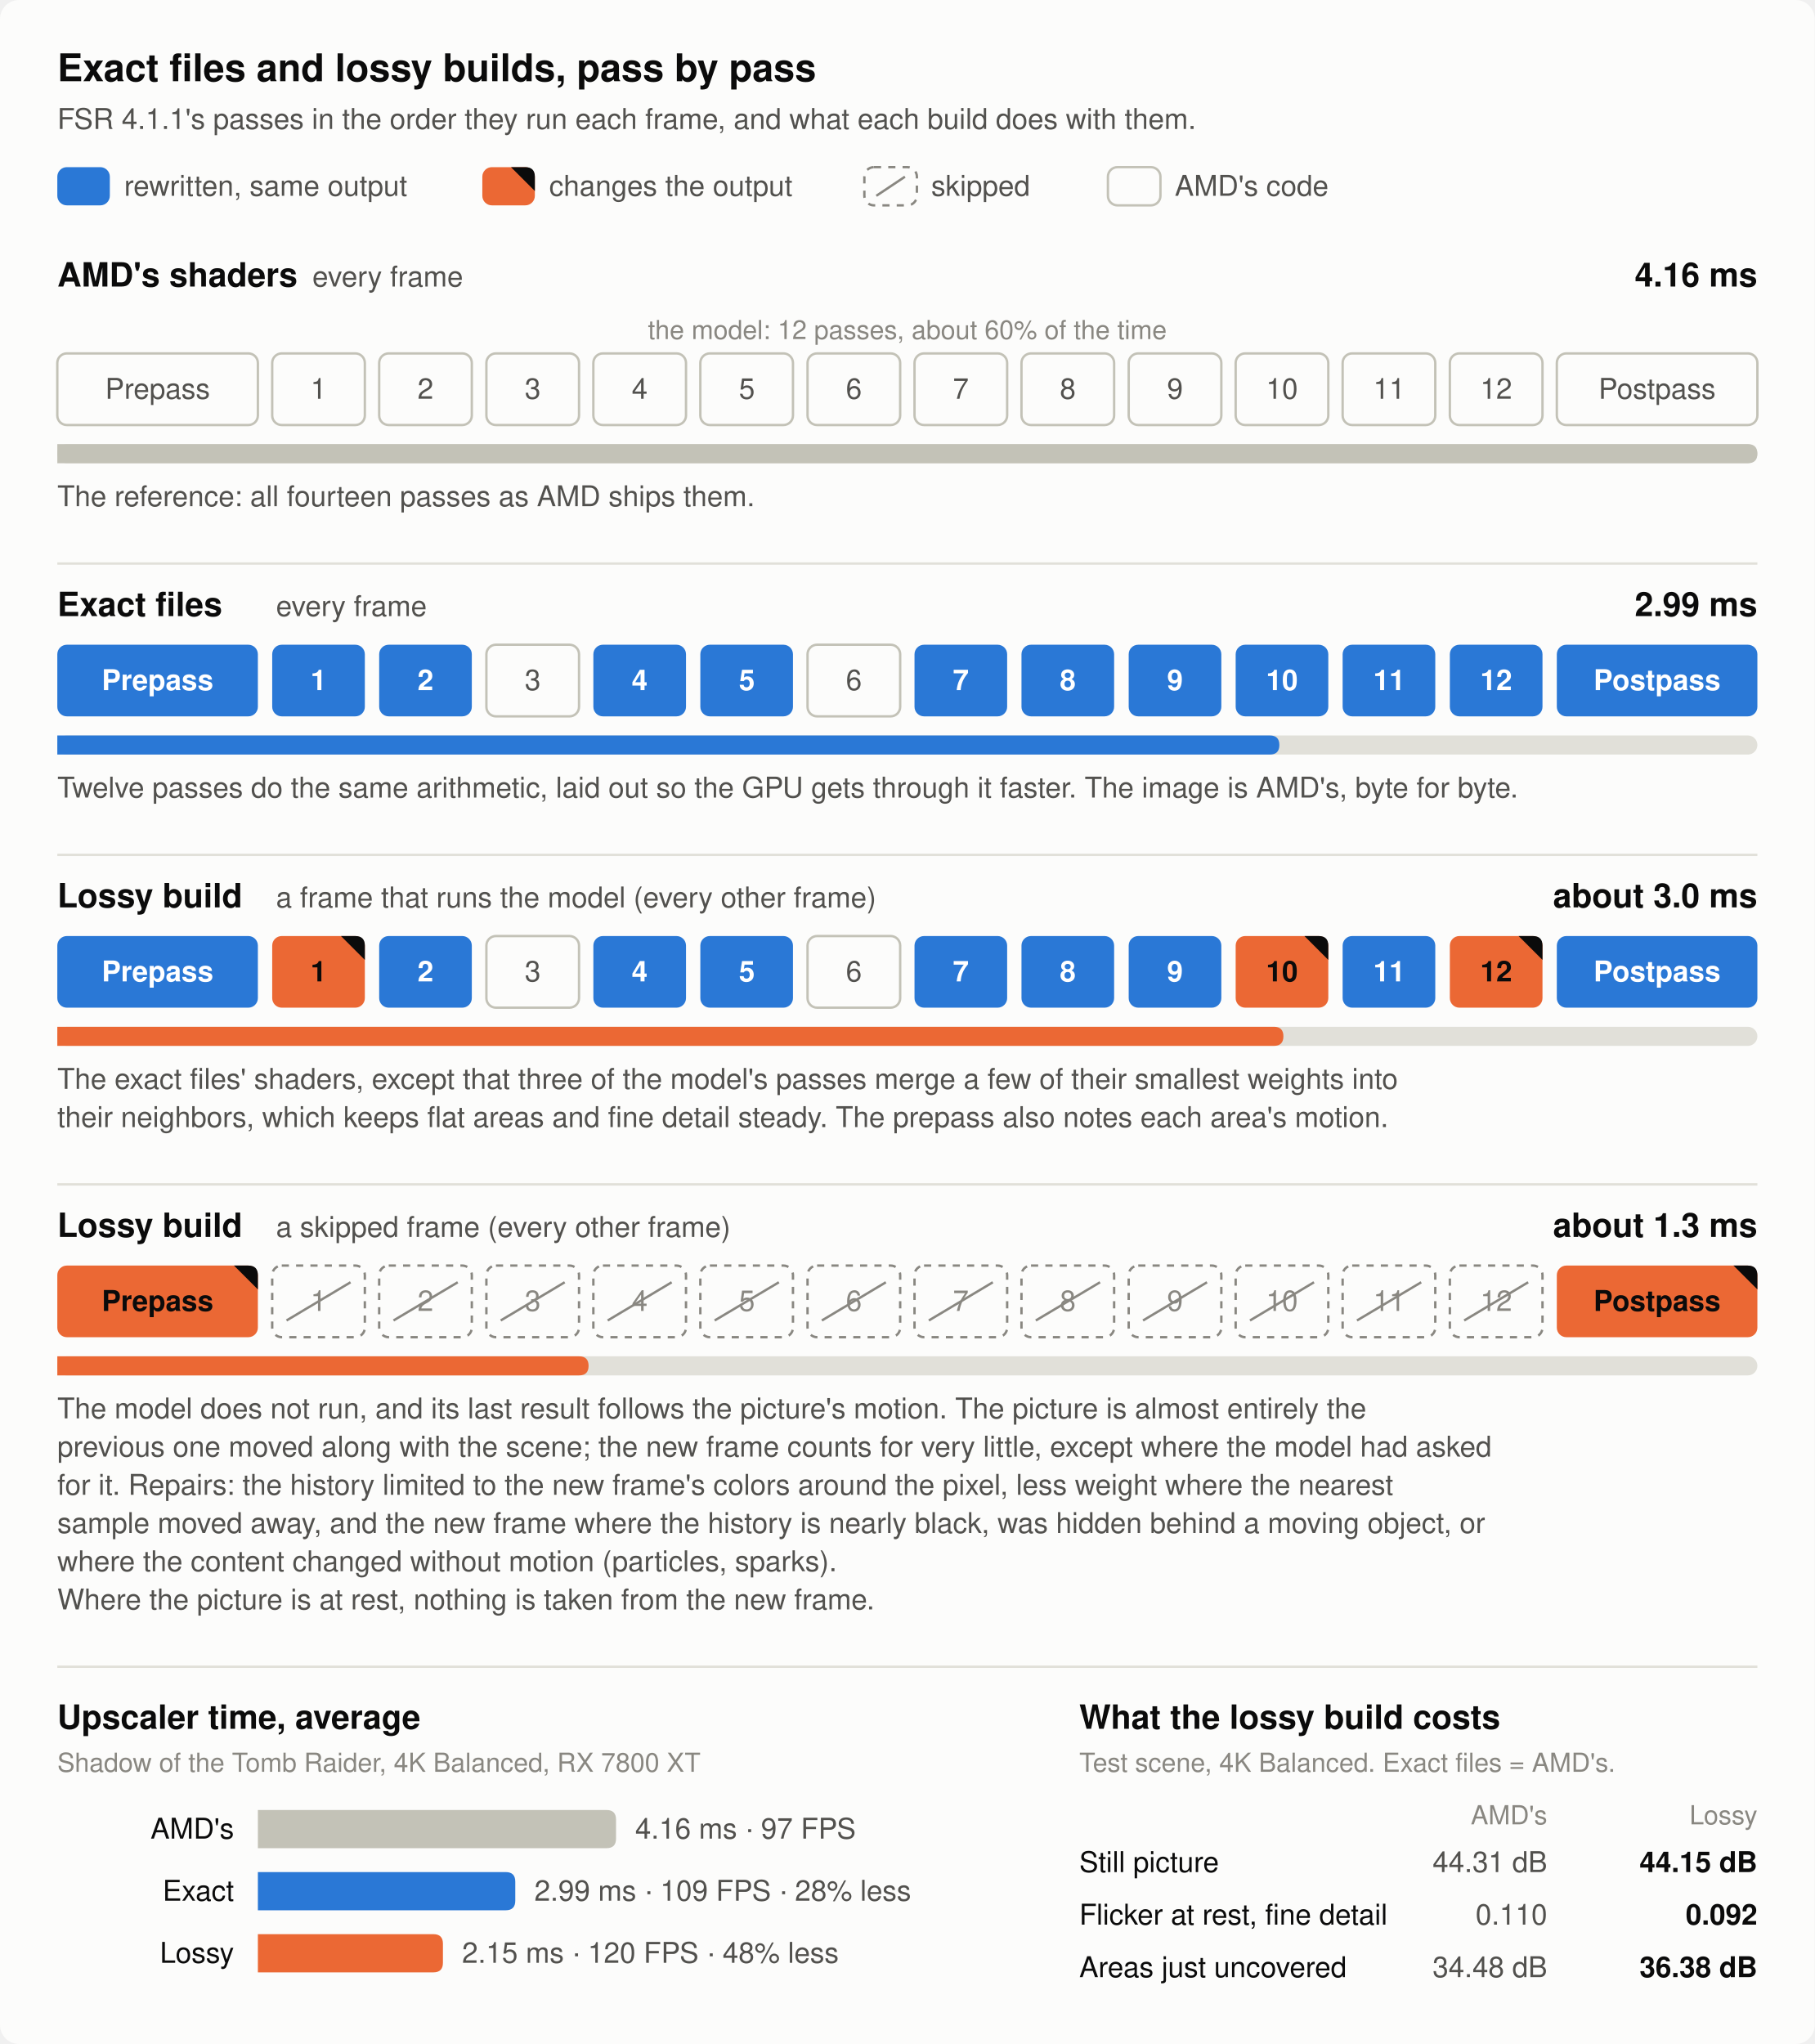
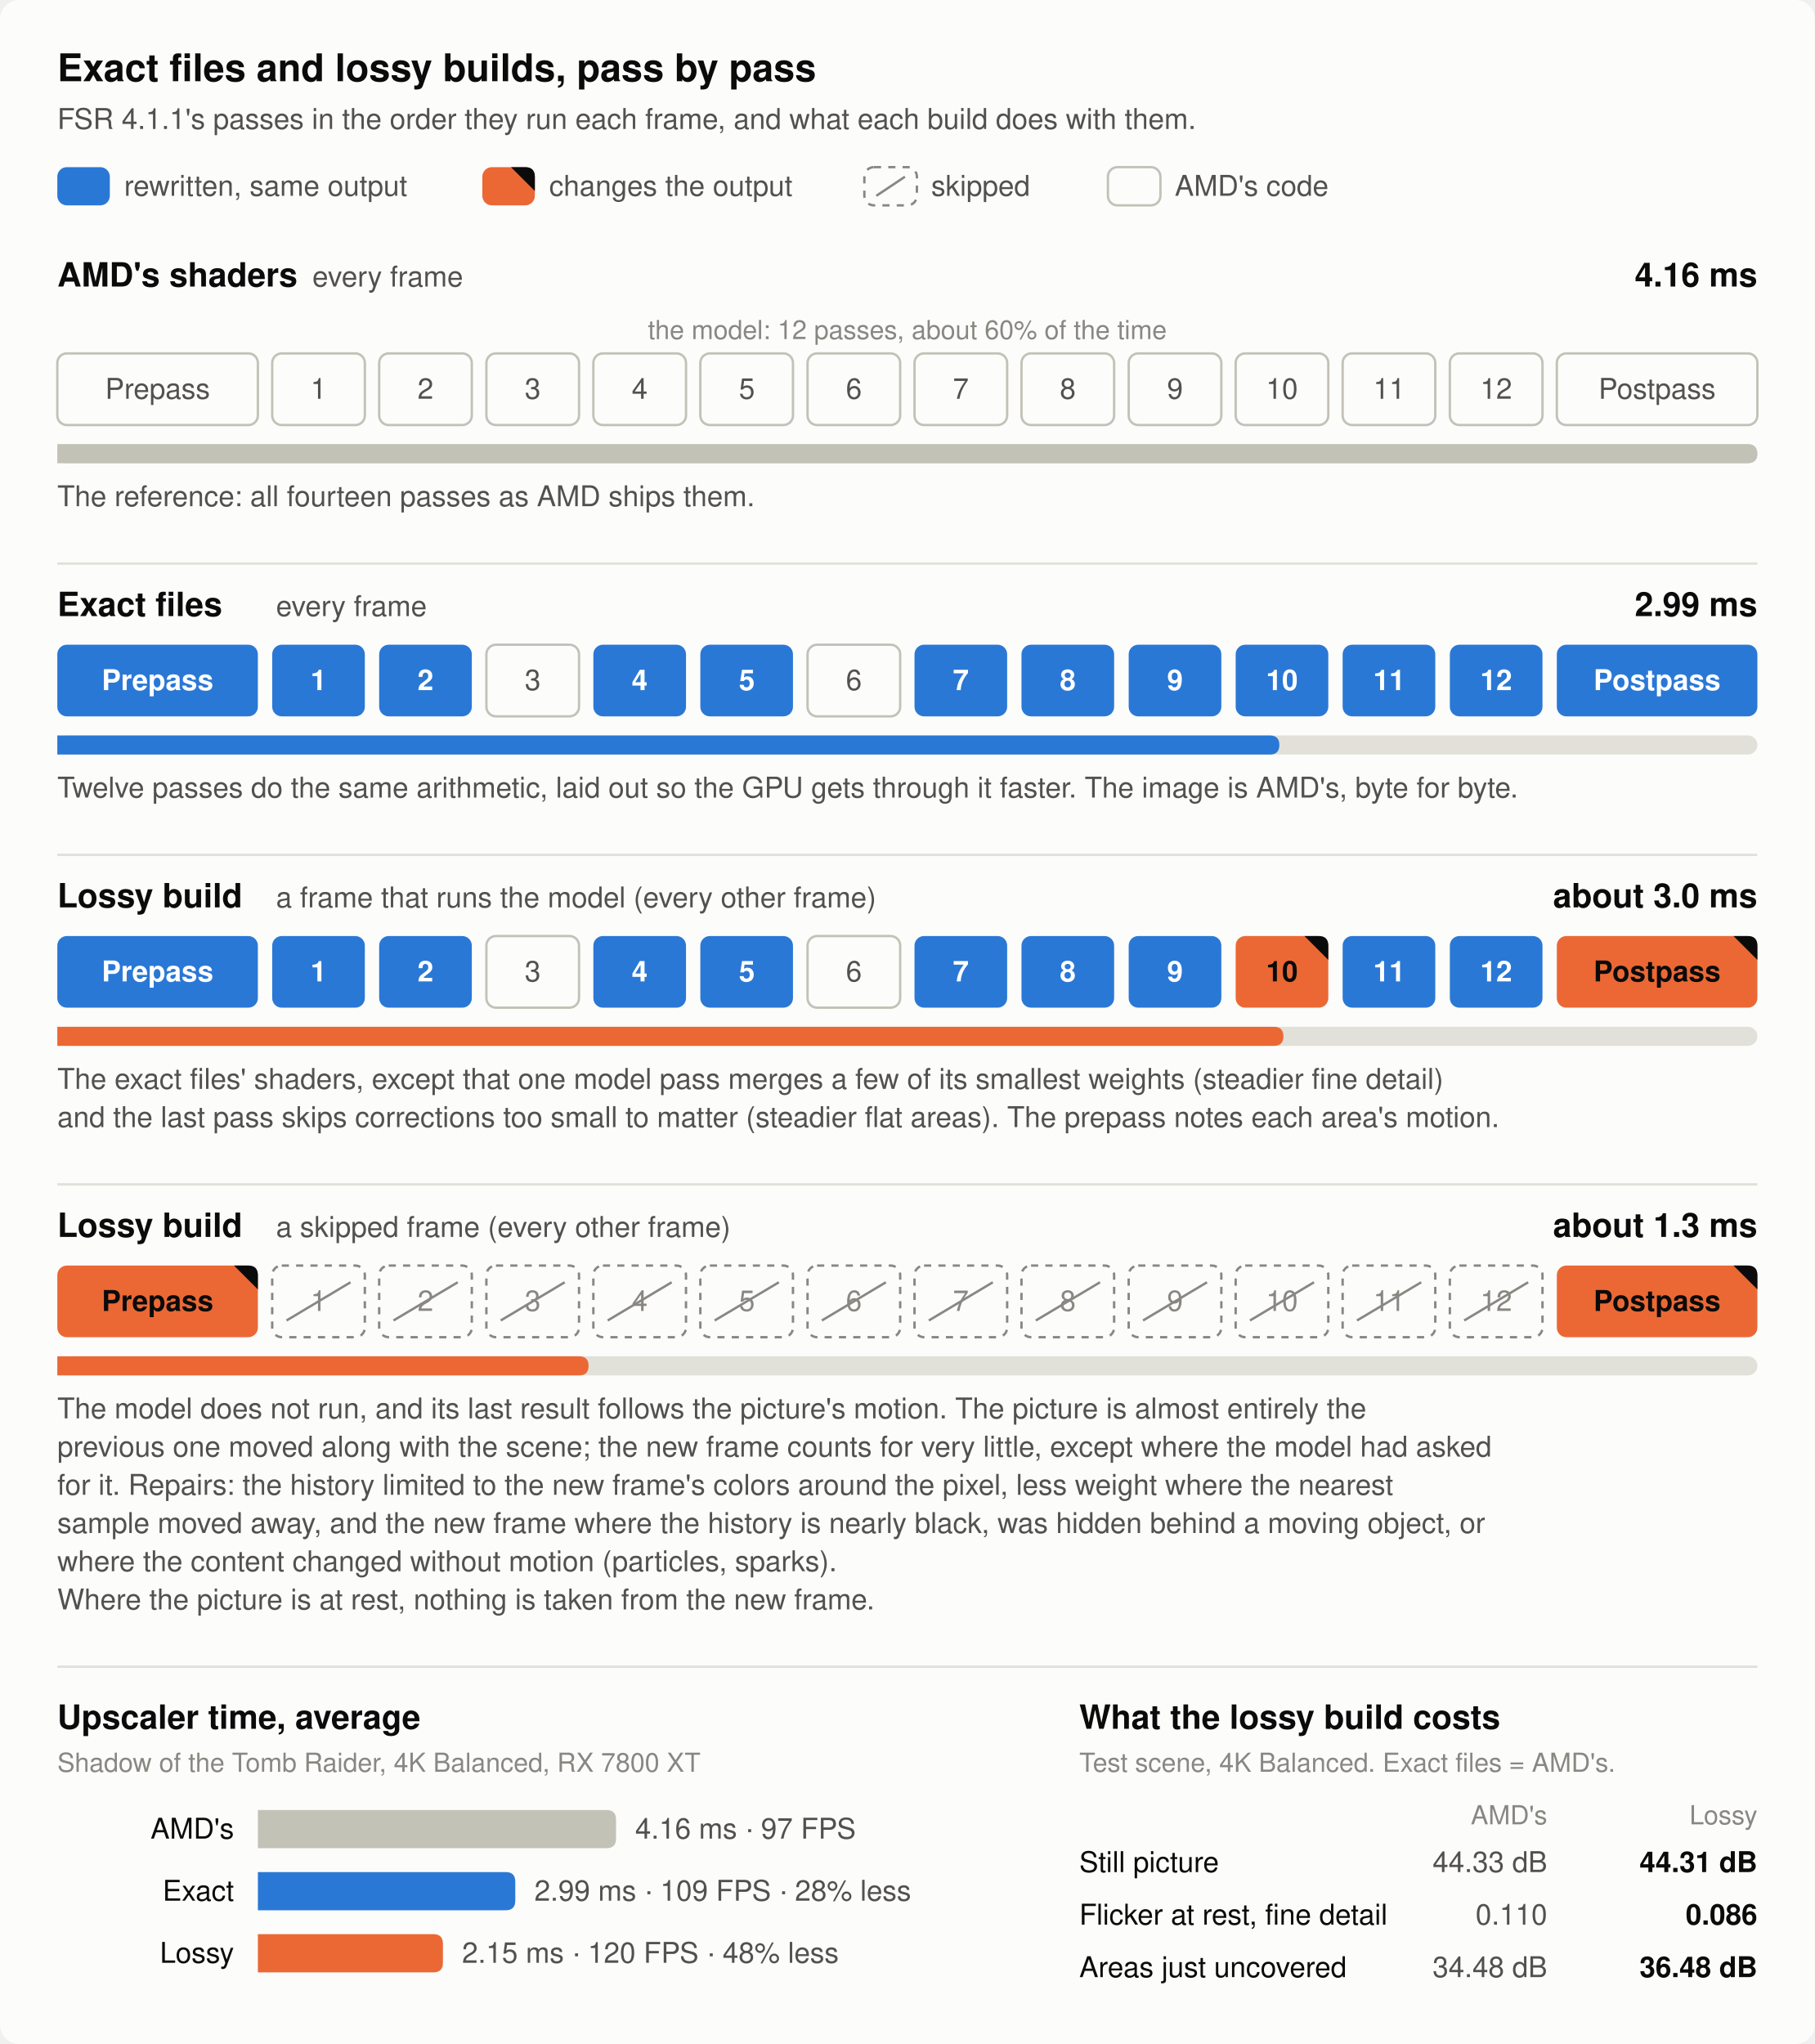
- <svg xmlns="http://www.w3.org/2000/svg" width="760" height="856" viewBox="0 0 760 856" role="img" aria-label="How the exact files and the lossy test builds differ from AMD's FSR 4.1.1 shaders, pass by pass. AMD's shaders: all fourteen passes unchanged, 4.16 ms per frame. Exact files: twelve passes rewritten with the same output (model passes 3 and 6 untouched), 2.99 ms, the image is AMD's byte for byte. Lossy build on a frame that runs the model: the same shaders as the exact files except model passes 1, 10 and 12, which merge a few of their smallest weights and so change the output slightly, about 3.0 ms. Lossy build on a skipped frame: all twelve model passes are skipped and the prepass and postpass show mostly the reprojected history, with the model's last result following the motion and four repairs, and nothing taken from the new frame where the picture is at rest unless its content changed, about 1.3 ms. The two kinds of frame alternate, 2.15 ms on average, 48% less than AMD's. Cost of the lossy build in a test scene at 4K Balanced: still picture 44.15 dB against 44.31, flicker on fine detail at rest 0.092 against 0.110, areas just uncovered by a moving object 36.38 dB against 34.48. Shadow of the Tomb Raider, 4K Balanced, Radeon RX 7800 XT.">
+ <svg xmlns="http://www.w3.org/2000/svg" width="760" height="856" viewBox="0 0 760 856" role="img" aria-label="How the exact files and the lossy test builds differ from AMD's FSR 4.1.1 shaders, pass by pass. AMD's shaders: all fourteen passes unchanged, 4.16 ms per frame. Exact files: twelve passes rewritten with the same output (model passes 3 and 6 untouched), 2.99 ms, the image is AMD's byte for byte. Lossy build on a frame that runs the model: the same shaders as the exact files except model pass 10, which merges a few of its smallest weights, and the postpass, which skips corrections smaller than about two steps of the picture's number format, about 3.0 ms. Lossy build on a skipped frame: all twelve model passes are skipped and the prepass and postpass show mostly the reprojected history, with the model's last result following the motion and four repairs, and nothing taken from the new frame where the picture is at rest unless its content changed, about 1.3 ms. The two kinds of frame alternate, 2.15 ms on average, 48% less than AMD's. Cost of the lossy build in a test scene at 4K Balanced: still picture 44.31 dB against 44.33, flicker on fine detail at rest 0.086 against 0.110, areas just uncovered by a moving object 36.48 dB against 34.48. Shadow of the Tomb Raider, 4K Balanced, Radeon RX 7800 XT.">
  <rect width="760" height="856" rx="8" fill="#fcfcfb" />
  <text x="24.0" y="34.0" font-family="-apple-system, 'Segoe UI', Helvetica, Arial, sans-serif" font-size="16" font-weight="600" text-anchor="start" fill="#0b0b0b">Exact files and lossy builds, pass by pass</text>
  <text x="24.0" y="54.0" font-family="-apple-system, 'Segoe UI', Helvetica, Arial, sans-serif" font-size="12" text-anchor="start" fill="#52514e">FSR 4.1.1's passes in the order they run each frame, and what each build does with them.</text>
  <rect x="24.0" y="70" width="22.0" height="16" rx="4" fill="#2a78d6" />
  <text x="35.0" y="82.0" font-family="-apple-system, 'Segoe UI', Helvetica, Arial, sans-serif" font-size="12" font-weight="600" text-anchor="middle" fill="#ffffff" />
  <text x="52.0" y="82.0" font-family="-apple-system, 'Segoe UI', Helvetica, Arial, sans-serif" font-size="12" text-anchor="start" fill="#52514e">rewritten, same output</text>
  <rect x="202.0" y="70" width="22.0" height="16" rx="4" fill="#eb6834" />
  <text x="213.0" y="82.0" font-family="-apple-system, 'Segoe UI', Helvetica, Arial, sans-serif" font-size="12" font-weight="600" text-anchor="middle" fill="#0b0b0b" />
  <path d="M214.0,70 H220.0 Q224.0,70 224.0,74 V80 Z" fill="#0b0b0b" />
  <text x="230.0" y="82.0" font-family="-apple-system, 'Segoe UI', Helvetica, Arial, sans-serif" font-size="12" text-anchor="start" fill="#52514e">changes the output</text>
  <rect x="362.0" y="70" width="22.0" height="16" rx="4" fill="#fcfcfb" stroke="#898781" stroke-width="1" stroke-dasharray="3 3" />
  <line x1="367" y1="82" x2="379" y2="74" stroke="#898781" stroke-width="1" />
  <text x="390.0" y="82.0" font-family="-apple-system, 'Segoe UI', Helvetica, Arial, sans-serif" font-size="12" text-anchor="start" fill="#52514e">skipped</text>
  <rect x="464.0" y="70" width="22.0" height="16" rx="4" fill="#fcfcfb" stroke="#c3c2b7" stroke-width="1" />
  <text x="475.0" y="82.0" font-family="-apple-system, 'Segoe UI', Helvetica, Arial, sans-serif" font-size="12" text-anchor="middle" fill="#52514e" />
  <text x="492.0" y="82.0" font-family="-apple-system, 'Segoe UI', Helvetica, Arial, sans-serif" font-size="12" text-anchor="start" fill="#52514e">AMD's code</text>
  <text x="24.0" y="120.0" font-family="-apple-system, 'Segoe UI', Helvetica, Arial, sans-serif" font-size="14" font-weight="600" text-anchor="start" fill="#0b0b0b">AMD's shaders</text>
  <text x="130.8" y="120.0" font-family="-apple-system, 'Segoe UI', Helvetica, Arial, sans-serif" font-size="12" text-anchor="start" fill="#52514e">every frame</text>
  <text x="736.0" y="120.0" font-family="-apple-system, 'Segoe UI', Helvetica, Arial, sans-serif" font-size="14" font-weight="600" text-anchor="end" fill="#0b0b0b">4.16 ms</text>
  <rect x="24.0" y="148" width="84.0" height="30" rx="4" fill="#fcfcfb" stroke="#c3c2b7" stroke-width="1" />
  <text x="66.0" y="167.0" font-family="-apple-system, 'Segoe UI', Helvetica, Arial, sans-serif" font-size="12" text-anchor="middle" fill="#52514e">Prepass</text>
  <rect x="114.0" y="148" width="38.8" height="30" rx="4" fill="#fcfcfb" stroke="#c3c2b7" stroke-width="1" />
  <text x="133.4" y="167.0" font-family="-apple-system, 'Segoe UI', Helvetica, Arial, sans-serif" font-size="12" text-anchor="middle" fill="#52514e">1</text>
  <rect x="158.8" y="148" width="38.8" height="30" rx="4" fill="#fcfcfb" stroke="#c3c2b7" stroke-width="1" />
  <text x="178.2" y="167.0" font-family="-apple-system, 'Segoe UI', Helvetica, Arial, sans-serif" font-size="12" text-anchor="middle" fill="#52514e">2</text>
  <rect x="203.7" y="148" width="38.8" height="30" rx="4" fill="#fcfcfb" stroke="#c3c2b7" stroke-width="1" />
  <text x="223.1" y="167.0" font-family="-apple-system, 'Segoe UI', Helvetica, Arial, sans-serif" font-size="12" text-anchor="middle" fill="#52514e">3</text>
  <rect x="248.5" y="148" width="38.8" height="30" rx="4" fill="#fcfcfb" stroke="#c3c2b7" stroke-width="1" />
  <text x="267.9" y="167.0" font-family="-apple-system, 'Segoe UI', Helvetica, Arial, sans-serif" font-size="12" text-anchor="middle" fill="#52514e">4</text>
  <rect x="293.3" y="148" width="38.8" height="30" rx="4" fill="#fcfcfb" stroke="#c3c2b7" stroke-width="1" />
  <text x="312.8" y="167.0" font-family="-apple-system, 'Segoe UI', Helvetica, Arial, sans-serif" font-size="12" text-anchor="middle" fill="#52514e">5</text>
  <rect x="338.2" y="148" width="38.8" height="30" rx="4" fill="#fcfcfb" stroke="#c3c2b7" stroke-width="1" />
  <text x="357.6" y="167.0" font-family="-apple-system, 'Segoe UI', Helvetica, Arial, sans-serif" font-size="12" text-anchor="middle" fill="#52514e">6</text>
  <rect x="383.0" y="148" width="38.8" height="30" rx="4" fill="#fcfcfb" stroke="#c3c2b7" stroke-width="1" />
  <text x="402.4" y="167.0" font-family="-apple-system, 'Segoe UI', Helvetica, Arial, sans-serif" font-size="12" text-anchor="middle" fill="#52514e">7</text>
  <rect x="427.8" y="148" width="38.8" height="30" rx="4" fill="#fcfcfb" stroke="#c3c2b7" stroke-width="1" />
  <text x="447.2" y="167.0" font-family="-apple-system, 'Segoe UI', Helvetica, Arial, sans-serif" font-size="12" text-anchor="middle" fill="#52514e">8</text>
  <rect x="472.7" y="148" width="38.8" height="30" rx="4" fill="#fcfcfb" stroke="#c3c2b7" stroke-width="1" />
  <text x="492.1" y="167.0" font-family="-apple-system, 'Segoe UI', Helvetica, Arial, sans-serif" font-size="12" text-anchor="middle" fill="#52514e">9</text>
  <rect x="517.5" y="148" width="38.8" height="30" rx="4" fill="#fcfcfb" stroke="#c3c2b7" stroke-width="1" />
  <text x="536.9" y="167.0" font-family="-apple-system, 'Segoe UI', Helvetica, Arial, sans-serif" font-size="12" text-anchor="middle" fill="#52514e">10</text>
  <rect x="562.3" y="148" width="38.8" height="30" rx="4" fill="#fcfcfb" stroke="#c3c2b7" stroke-width="1" />
  <text x="581.8" y="167.0" font-family="-apple-system, 'Segoe UI', Helvetica, Arial, sans-serif" font-size="12" text-anchor="middle" fill="#52514e">11</text>
  <rect x="607.2" y="148" width="38.8" height="30" rx="4" fill="#fcfcfb" stroke="#c3c2b7" stroke-width="1" />
  <text x="626.6" y="167.0" font-family="-apple-system, 'Segoe UI', Helvetica, Arial, sans-serif" font-size="12" text-anchor="middle" fill="#52514e">12</text>
  <rect x="652.0" y="148" width="84.0" height="30" rx="4" fill="#fcfcfb" stroke="#c3c2b7" stroke-width="1" />
  <text x="694.0" y="167.0" font-family="-apple-system, 'Segoe UI', Helvetica, Arial, sans-serif" font-size="12" text-anchor="middle" fill="#52514e">Postpass</text>
  <text x="380.0" y="142.0" font-family="-apple-system, 'Segoe UI', Helvetica, Arial, sans-serif" font-size="11" text-anchor="middle" fill="#898781">the model: 12 passes, about 60% of the time</text>
  <rect x="24" y="186" width="712" height="8" rx="4" fill="#e1e0d9" />
  <path d="M24,186 H732.0 Q736.0,186 736.0,190 V190 Q736.0,194 732.0,194 H24 Z" fill="#c3c2b7" />
  <text x="24.0" y="212.0" font-family="-apple-system, 'Segoe UI', Helvetica, Arial, sans-serif" font-size="12" text-anchor="start" fill="#52514e">The reference: all fourteen passes as AMD ships them.</text>
  <line x1="24" y1="236" x2="736" y2="236" stroke="#e1e0d9" stroke-width="1" />
  <text x="24.0" y="258.0" font-family="-apple-system, 'Segoe UI', Helvetica, Arial, sans-serif" font-size="14" font-weight="600" text-anchor="start" fill="#0b0b0b">Exact files</text>
  <text x="115.6" y="258.0" font-family="-apple-system, 'Segoe UI', Helvetica, Arial, sans-serif" font-size="12" text-anchor="start" fill="#52514e">every frame</text>
  <text x="736.0" y="258.0" font-family="-apple-system, 'Segoe UI', Helvetica, Arial, sans-serif" font-size="14" font-weight="600" text-anchor="end" fill="#0b0b0b">2.99 ms</text>
  <rect x="24.0" y="270" width="84.0" height="30" rx="4" fill="#2a78d6" />
  <text x="66.0" y="289.0" font-family="-apple-system, 'Segoe UI', Helvetica, Arial, sans-serif" font-size="12" font-weight="600" text-anchor="middle" fill="#ffffff">Prepass</text>
  <rect x="114.0" y="270" width="38.8" height="30" rx="4" fill="#2a78d6" />
  <text x="133.4" y="289.0" font-family="-apple-system, 'Segoe UI', Helvetica, Arial, sans-serif" font-size="12" font-weight="600" text-anchor="middle" fill="#ffffff">1</text>
  <rect x="158.8" y="270" width="38.8" height="30" rx="4" fill="#2a78d6" />
  <text x="178.2" y="289.0" font-family="-apple-system, 'Segoe UI', Helvetica, Arial, sans-serif" font-size="12" font-weight="600" text-anchor="middle" fill="#ffffff">2</text>
  <rect x="203.7" y="270" width="38.8" height="30" rx="4" fill="#fcfcfb" stroke="#c3c2b7" stroke-width="1" />
  <text x="223.1" y="289.0" font-family="-apple-system, 'Segoe UI', Helvetica, Arial, sans-serif" font-size="12" text-anchor="middle" fill="#52514e">3</text>
  <rect x="248.5" y="270" width="38.8" height="30" rx="4" fill="#2a78d6" />
  <text x="267.9" y="289.0" font-family="-apple-system, 'Segoe UI', Helvetica, Arial, sans-serif" font-size="12" font-weight="600" text-anchor="middle" fill="#ffffff">4</text>
  <rect x="293.3" y="270" width="38.8" height="30" rx="4" fill="#2a78d6" />
  <text x="312.8" y="289.0" font-family="-apple-system, 'Segoe UI', Helvetica, Arial, sans-serif" font-size="12" font-weight="600" text-anchor="middle" fill="#ffffff">5</text>
  <rect x="338.2" y="270" width="38.8" height="30" rx="4" fill="#fcfcfb" stroke="#c3c2b7" stroke-width="1" />
  <text x="357.6" y="289.0" font-family="-apple-system, 'Segoe UI', Helvetica, Arial, sans-serif" font-size="12" text-anchor="middle" fill="#52514e">6</text>
  <rect x="383.0" y="270" width="38.8" height="30" rx="4" fill="#2a78d6" />
  <text x="402.4" y="289.0" font-family="-apple-system, 'Segoe UI', Helvetica, Arial, sans-serif" font-size="12" font-weight="600" text-anchor="middle" fill="#ffffff">7</text>
  <rect x="427.8" y="270" width="38.8" height="30" rx="4" fill="#2a78d6" />
  <text x="447.2" y="289.0" font-family="-apple-system, 'Segoe UI', Helvetica, Arial, sans-serif" font-size="12" font-weight="600" text-anchor="middle" fill="#ffffff">8</text>
  <rect x="472.7" y="270" width="38.8" height="30" rx="4" fill="#2a78d6" />
  <text x="492.1" y="289.0" font-family="-apple-system, 'Segoe UI', Helvetica, Arial, sans-serif" font-size="12" font-weight="600" text-anchor="middle" fill="#ffffff">9</text>
  <rect x="517.5" y="270" width="38.8" height="30" rx="4" fill="#2a78d6" />
  <text x="536.9" y="289.0" font-family="-apple-system, 'Segoe UI', Helvetica, Arial, sans-serif" font-size="12" font-weight="600" text-anchor="middle" fill="#ffffff">10</text>
  <rect x="562.3" y="270" width="38.8" height="30" rx="4" fill="#2a78d6" />
  <text x="581.8" y="289.0" font-family="-apple-system, 'Segoe UI', Helvetica, Arial, sans-serif" font-size="12" font-weight="600" text-anchor="middle" fill="#ffffff">11</text>
  <rect x="607.2" y="270" width="38.8" height="30" rx="4" fill="#2a78d6" />
  <text x="626.6" y="289.0" font-family="-apple-system, 'Segoe UI', Helvetica, Arial, sans-serif" font-size="12" font-weight="600" text-anchor="middle" fill="#ffffff">12</text>
  <rect x="652.0" y="270" width="84.0" height="30" rx="4" fill="#2a78d6" />
  <text x="694.0" y="289.0" font-family="-apple-system, 'Segoe UI', Helvetica, Arial, sans-serif" font-size="12" font-weight="600" text-anchor="middle" fill="#ffffff">Postpass</text>
  <rect x="24" y="308" width="712" height="8" rx="4" fill="#e1e0d9" />
  <path d="M24,308 H531.8 Q535.8,308 535.8,312 V312 Q535.8,316 531.8,316 H24 Z" fill="#2a78d6" />
  <text x="24.0" y="334.0" font-family="-apple-system, 'Segoe UI', Helvetica, Arial, sans-serif" font-size="12" text-anchor="start" fill="#52514e">Twelve passes do the same arithmetic, laid out so the GPU gets through it faster. The image is AMD's, byte for byte.</text>
  <line x1="24" y1="358" x2="736" y2="358" stroke="#e1e0d9" stroke-width="1" />
  <text x="24.0" y="380.0" font-family="-apple-system, 'Segoe UI', Helvetica, Arial, sans-serif" font-size="14" font-weight="600" text-anchor="start" fill="#0b0b0b">Lossy build</text>
  <text x="115.6" y="380.0" font-family="-apple-system, 'Segoe UI', Helvetica, Arial, sans-serif" font-size="12" text-anchor="start" fill="#52514e">a frame that runs the model (every other frame)</text>
  <text x="736.0" y="380.0" font-family="-apple-system, 'Segoe UI', Helvetica, Arial, sans-serif" font-size="14" font-weight="600" text-anchor="end" fill="#0b0b0b">about 3.0 ms</text>
  <rect x="24.0" y="392" width="84.0" height="30" rx="4" fill="#2a78d6" />
  <text x="66.0" y="411.0" font-family="-apple-system, 'Segoe UI', Helvetica, Arial, sans-serif" font-size="12" font-weight="600" text-anchor="middle" fill="#ffffff">Prepass</text>
-   <rect x="114.0" y="392" width="38.8" height="30" rx="4" fill="#eb6834" />
-   <text x="133.4" y="411.0" font-family="-apple-system, 'Segoe UI', Helvetica, Arial, sans-serif" font-size="12" font-weight="600" text-anchor="middle" fill="#0b0b0b">1</text>
-   <path d="M142.8,392 H148.8 Q152.8,392 152.8,396 V402 Z" fill="#0b0b0b" />
+   <rect x="114.0" y="392" width="38.8" height="30" rx="4" fill="#2a78d6" />
+   <text x="133.4" y="411.0" font-family="-apple-system, 'Segoe UI', Helvetica, Arial, sans-serif" font-size="12" font-weight="600" text-anchor="middle" fill="#ffffff">1</text>
  <rect x="158.8" y="392" width="38.8" height="30" rx="4" fill="#2a78d6" />
  <text x="178.2" y="411.0" font-family="-apple-system, 'Segoe UI', Helvetica, Arial, sans-serif" font-size="12" font-weight="600" text-anchor="middle" fill="#ffffff">2</text>
  <rect x="203.7" y="392" width="38.8" height="30" rx="4" fill="#fcfcfb" stroke="#c3c2b7" stroke-width="1" />
  <text x="223.1" y="411.0" font-family="-apple-system, 'Segoe UI', Helvetica, Arial, sans-serif" font-size="12" text-anchor="middle" fill="#52514e">3</text>
  <rect x="248.5" y="392" width="38.8" height="30" rx="4" fill="#2a78d6" />
  <text x="267.9" y="411.0" font-family="-apple-system, 'Segoe UI', Helvetica, Arial, sans-serif" font-size="12" font-weight="600" text-anchor="middle" fill="#ffffff">4</text>
  <rect x="293.3" y="392" width="38.8" height="30" rx="4" fill="#2a78d6" />
  <text x="312.8" y="411.0" font-family="-apple-system, 'Segoe UI', Helvetica, Arial, sans-serif" font-size="12" font-weight="600" text-anchor="middle" fill="#ffffff">5</text>
  <rect x="338.2" y="392" width="38.8" height="30" rx="4" fill="#fcfcfb" stroke="#c3c2b7" stroke-width="1" />
  <text x="357.6" y="411.0" font-family="-apple-system, 'Segoe UI', Helvetica, Arial, sans-serif" font-size="12" text-anchor="middle" fill="#52514e">6</text>
  <rect x="383.0" y="392" width="38.8" height="30" rx="4" fill="#2a78d6" />
  <text x="402.4" y="411.0" font-family="-apple-system, 'Segoe UI', Helvetica, Arial, sans-serif" font-size="12" font-weight="600" text-anchor="middle" fill="#ffffff">7</text>
  <rect x="427.8" y="392" width="38.8" height="30" rx="4" fill="#2a78d6" />
  <text x="447.2" y="411.0" font-family="-apple-system, 'Segoe UI', Helvetica, Arial, sans-serif" font-size="12" font-weight="600" text-anchor="middle" fill="#ffffff">8</text>
  <rect x="472.7" y="392" width="38.8" height="30" rx="4" fill="#2a78d6" />
  <text x="492.1" y="411.0" font-family="-apple-system, 'Segoe UI', Helvetica, Arial, sans-serif" font-size="12" font-weight="600" text-anchor="middle" fill="#ffffff">9</text>
  <rect x="517.5" y="392" width="38.8" height="30" rx="4" fill="#eb6834" />
  <text x="536.9" y="411.0" font-family="-apple-system, 'Segoe UI', Helvetica, Arial, sans-serif" font-size="12" font-weight="600" text-anchor="middle" fill="#0b0b0b">10</text>
  <path d="M546.3,392 H552.3 Q556.3,392 556.3,396 V402 Z" fill="#0b0b0b" />
  <rect x="562.3" y="392" width="38.8" height="30" rx="4" fill="#2a78d6" />
  <text x="581.8" y="411.0" font-family="-apple-system, 'Segoe UI', Helvetica, Arial, sans-serif" font-size="12" font-weight="600" text-anchor="middle" fill="#ffffff">11</text>
-   <rect x="607.2" y="392" width="38.8" height="30" rx="4" fill="#eb6834" />
-   <text x="626.6" y="411.0" font-family="-apple-system, 'Segoe UI', Helvetica, Arial, sans-serif" font-size="12" font-weight="600" text-anchor="middle" fill="#0b0b0b">12</text>
-   <path d="M636.0,392 H642.0 Q646.0,392 646.0,396 V402 Z" fill="#0b0b0b" />
-   <rect x="652.0" y="392" width="84.0" height="30" rx="4" fill="#2a78d6" />
-   <text x="694.0" y="411.0" font-family="-apple-system, 'Segoe UI', Helvetica, Arial, sans-serif" font-size="12" font-weight="600" text-anchor="middle" fill="#ffffff">Postpass</text>
+   <rect x="607.2" y="392" width="38.8" height="30" rx="4" fill="#2a78d6" />
+   <text x="626.6" y="411.0" font-family="-apple-system, 'Segoe UI', Helvetica, Arial, sans-serif" font-size="12" font-weight="600" text-anchor="middle" fill="#ffffff">12</text>
+   <rect x="652.0" y="392" width="84.0" height="30" rx="4" fill="#eb6834" />
+   <text x="694.0" y="411.0" font-family="-apple-system, 'Segoe UI', Helvetica, Arial, sans-serif" font-size="12" font-weight="600" text-anchor="middle" fill="#0b0b0b">Postpass</text>
+   <path d="M726.0,392 H732.0 Q736.0,392 736.0,396 V402 Z" fill="#0b0b0b" />
  <rect x="24" y="430" width="712" height="8" rx="4" fill="#e1e0d9" />
  <path d="M24,430 H533.5 Q537.5,430 537.5,434 V434 Q537.5,438 533.5,438 H24 Z" fill="#eb6834" />
-   <text x="24.0" y="456.0" font-family="-apple-system, 'Segoe UI', Helvetica, Arial, sans-serif" font-size="12" text-anchor="start" fill="#52514e">The exact files' shaders, except that three of the model's passes merge a few of their smallest weights into</text>
-   <text x="24.0" y="472.0" font-family="-apple-system, 'Segoe UI', Helvetica, Arial, sans-serif" font-size="12" text-anchor="start" fill="#52514e">their neighbors, which keeps flat areas and fine detail steady. The prepass also notes each area's motion.</text>
+   <text x="24.0" y="456.0" font-family="-apple-system, 'Segoe UI', Helvetica, Arial, sans-serif" font-size="12" text-anchor="start" fill="#52514e">The exact files' shaders, except that one model pass merges a few of its smallest weights (steadier fine detail)</text>
+   <text x="24.0" y="472.0" font-family="-apple-system, 'Segoe UI', Helvetica, Arial, sans-serif" font-size="12" text-anchor="start" fill="#52514e">and the last pass skips corrections too small to matter (steadier flat areas). The prepass notes each area's motion.</text>
  <line x1="24" y1="496" x2="736" y2="496" stroke="#e1e0d9" stroke-width="1" />
  <text x="24.0" y="518.0" font-family="-apple-system, 'Segoe UI', Helvetica, Arial, sans-serif" font-size="14" font-weight="600" text-anchor="start" fill="#0b0b0b">Lossy build</text>
  <text x="115.6" y="518.0" font-family="-apple-system, 'Segoe UI', Helvetica, Arial, sans-serif" font-size="12" text-anchor="start" fill="#52514e">a skipped frame (every other frame)</text>
  <text x="736.0" y="518.0" font-family="-apple-system, 'Segoe UI', Helvetica, Arial, sans-serif" font-size="14" font-weight="600" text-anchor="end" fill="#0b0b0b">about 1.3 ms</text>
  <rect x="24.0" y="530" width="84.0" height="30" rx="4" fill="#eb6834" />
  <text x="66.0" y="549.0" font-family="-apple-system, 'Segoe UI', Helvetica, Arial, sans-serif" font-size="12" font-weight="600" text-anchor="middle" fill="#0b0b0b">Prepass</text>
  <path d="M98.0,530 H104.0 Q108.0,530 108.0,534 V540 Z" fill="#0b0b0b" />
  <rect x="114.0" y="530" width="38.8" height="30" rx="4" fill="#fcfcfb" stroke="#898781" stroke-width="1" stroke-dasharray="3 3" />
  <text x="133.4" y="549.0" font-family="-apple-system, 'Segoe UI', Helvetica, Arial, sans-serif" font-size="12" text-anchor="middle" fill="#898781">1</text>
  <line x1="120.0" y1="553" x2="146.8" y2="537" stroke="#898781" stroke-width="1" />
  <rect x="158.8" y="530" width="38.8" height="30" rx="4" fill="#fcfcfb" stroke="#898781" stroke-width="1" stroke-dasharray="3 3" />
  <text x="178.2" y="549.0" font-family="-apple-system, 'Segoe UI', Helvetica, Arial, sans-serif" font-size="12" text-anchor="middle" fill="#898781">2</text>
  <line x1="164.8" y1="553" x2="191.7" y2="537" stroke="#898781" stroke-width="1" />
  <rect x="203.7" y="530" width="38.8" height="30" rx="4" fill="#fcfcfb" stroke="#898781" stroke-width="1" stroke-dasharray="3 3" />
  <text x="223.1" y="549.0" font-family="-apple-system, 'Segoe UI', Helvetica, Arial, sans-serif" font-size="12" text-anchor="middle" fill="#898781">3</text>
  <line x1="209.7" y1="553" x2="236.5" y2="537" stroke="#898781" stroke-width="1" />
  <rect x="248.5" y="530" width="38.8" height="30" rx="4" fill="#fcfcfb" stroke="#898781" stroke-width="1" stroke-dasharray="3 3" />
  <text x="267.9" y="549.0" font-family="-apple-system, 'Segoe UI', Helvetica, Arial, sans-serif" font-size="12" text-anchor="middle" fill="#898781">4</text>
  <line x1="254.5" y1="553" x2="281.3" y2="537" stroke="#898781" stroke-width="1" />
  <rect x="293.3" y="530" width="38.8" height="30" rx="4" fill="#fcfcfb" stroke="#898781" stroke-width="1" stroke-dasharray="3 3" />
  <text x="312.8" y="549.0" font-family="-apple-system, 'Segoe UI', Helvetica, Arial, sans-serif" font-size="12" text-anchor="middle" fill="#898781">5</text>
  <line x1="299.3" y1="553" x2="326.2" y2="537" stroke="#898781" stroke-width="1" />
  <rect x="338.2" y="530" width="38.8" height="30" rx="4" fill="#fcfcfb" stroke="#898781" stroke-width="1" stroke-dasharray="3 3" />
  <text x="357.6" y="549.0" font-family="-apple-system, 'Segoe UI', Helvetica, Arial, sans-serif" font-size="12" text-anchor="middle" fill="#898781">6</text>
  <line x1="344.2" y1="553" x2="371.0" y2="537" stroke="#898781" stroke-width="1" />
  <rect x="383.0" y="530" width="38.8" height="30" rx="4" fill="#fcfcfb" stroke="#898781" stroke-width="1" stroke-dasharray="3 3" />
  <text x="402.4" y="549.0" font-family="-apple-system, 'Segoe UI', Helvetica, Arial, sans-serif" font-size="12" text-anchor="middle" fill="#898781">7</text>
  <line x1="389.0" y1="553" x2="415.8" y2="537" stroke="#898781" stroke-width="1" />
  <rect x="427.8" y="530" width="38.8" height="30" rx="4" fill="#fcfcfb" stroke="#898781" stroke-width="1" stroke-dasharray="3 3" />
  <text x="447.2" y="549.0" font-family="-apple-system, 'Segoe UI', Helvetica, Arial, sans-serif" font-size="12" text-anchor="middle" fill="#898781">8</text>
  <line x1="433.8" y1="553" x2="460.7" y2="537" stroke="#898781" stroke-width="1" />
  <rect x="472.7" y="530" width="38.8" height="30" rx="4" fill="#fcfcfb" stroke="#898781" stroke-width="1" stroke-dasharray="3 3" />
  <text x="492.1" y="549.0" font-family="-apple-system, 'Segoe UI', Helvetica, Arial, sans-serif" font-size="12" text-anchor="middle" fill="#898781">9</text>
  <line x1="478.7" y1="553" x2="505.5" y2="537" stroke="#898781" stroke-width="1" />
  <rect x="517.5" y="530" width="38.8" height="30" rx="4" fill="#fcfcfb" stroke="#898781" stroke-width="1" stroke-dasharray="3 3" />
  <text x="536.9" y="549.0" font-family="-apple-system, 'Segoe UI', Helvetica, Arial, sans-serif" font-size="12" text-anchor="middle" fill="#898781">10</text>
  <line x1="523.5" y1="553" x2="550.3" y2="537" stroke="#898781" stroke-width="1" />
  <rect x="562.3" y="530" width="38.8" height="30" rx="4" fill="#fcfcfb" stroke="#898781" stroke-width="1" stroke-dasharray="3 3" />
  <text x="581.8" y="549.0" font-family="-apple-system, 'Segoe UI', Helvetica, Arial, sans-serif" font-size="12" text-anchor="middle" fill="#898781">11</text>
  <line x1="568.3" y1="553" x2="595.2" y2="537" stroke="#898781" stroke-width="1" />
  <rect x="607.2" y="530" width="38.8" height="30" rx="4" fill="#fcfcfb" stroke="#898781" stroke-width="1" stroke-dasharray="3 3" />
  <text x="626.6" y="549.0" font-family="-apple-system, 'Segoe UI', Helvetica, Arial, sans-serif" font-size="12" text-anchor="middle" fill="#898781">12</text>
  <line x1="613.2" y1="553" x2="640.0" y2="537" stroke="#898781" stroke-width="1" />
  <rect x="652.0" y="530" width="84.0" height="30" rx="4" fill="#eb6834" />
  <text x="694.0" y="549.0" font-family="-apple-system, 'Segoe UI', Helvetica, Arial, sans-serif" font-size="12" font-weight="600" text-anchor="middle" fill="#0b0b0b">Postpass</text>
  <path d="M726.0,530 H732.0 Q736.0,530 736.0,534 V540 Z" fill="#0b0b0b" />
  <rect x="24" y="568" width="712" height="8" rx="4" fill="#e1e0d9" />
  <path d="M24,568 H242.5 Q246.5,568 246.5,572 V572 Q246.5,576 242.5,576 H24 Z" fill="#eb6834" />
  <text x="24.0" y="594.0" font-family="-apple-system, 'Segoe UI', Helvetica, Arial, sans-serif" font-size="12" text-anchor="start" fill="#52514e">The model does not run, and its last result follows the picture's motion. The picture is almost entirely the</text>
  <text x="24.0" y="610.0" font-family="-apple-system, 'Segoe UI', Helvetica, Arial, sans-serif" font-size="12" text-anchor="start" fill="#52514e">previous one moved along with the scene; the new frame counts for very little, except where the model had asked</text>
  <text x="24.0" y="626.0" font-family="-apple-system, 'Segoe UI', Helvetica, Arial, sans-serif" font-size="12" text-anchor="start" fill="#52514e">for it. Repairs: the history limited to the new frame's colors around the pixel, less weight where the nearest</text>
  <text x="24.0" y="642.0" font-family="-apple-system, 'Segoe UI', Helvetica, Arial, sans-serif" font-size="12" text-anchor="start" fill="#52514e">sample moved away, and the new frame where the history is nearly black, was hidden behind a moving object, or</text>
  <text x="24.0" y="658.0" font-family="-apple-system, 'Segoe UI', Helvetica, Arial, sans-serif" font-size="12" text-anchor="start" fill="#52514e">where the content changed without motion (particles, sparks).</text>
  <text x="24.0" y="674.0" font-family="-apple-system, 'Segoe UI', Helvetica, Arial, sans-serif" font-size="12" text-anchor="start" fill="#52514e">Where the picture is at rest, nothing is taken from the new frame.</text>
  <line x1="24" y1="698" x2="736" y2="698" stroke="#e1e0d9" stroke-width="1" />
  <text x="24.0" y="724.0" font-family="-apple-system, 'Segoe UI', Helvetica, Arial, sans-serif" font-size="14" font-weight="600" text-anchor="start" fill="#0b0b0b">Upscaler time, average</text>
  <text x="24.0" y="742.0" font-family="-apple-system, 'Segoe UI', Helvetica, Arial, sans-serif" font-size="11" text-anchor="start" fill="#898781">Shadow of the Tomb Raider, 4K Balanced, RX 7800 XT</text>
  <text x="98.0" y="770.0" font-family="-apple-system, 'Segoe UI', Helvetica, Arial, sans-serif" font-size="12" text-anchor="end" fill="#0b0b0b">AMD's</text>
  <path d="M108,758 H254.0 Q258.0,758 258.0,762 V770 Q258.0,774 254.0,774 H108 Z" fill="#c3c2b7" />
  <text x="266.0" y="770.0" font-family="-apple-system, 'Segoe UI', Helvetica, Arial, sans-serif" font-size="12" text-anchor="start" fill="#52514e">4.16 ms  ·  97 FPS</text>
  <text x="98.0" y="796.0" font-family="-apple-system, 'Segoe UI', Helvetica, Arial, sans-serif" font-size="12" text-anchor="end" fill="#0b0b0b">Exact</text>
  <path d="M108,784 H211.8 Q215.8,784 215.8,788 V796 Q215.8,800 211.8,800 H108 Z" fill="#2a78d6" />
  <text x="223.8" y="796.0" font-family="-apple-system, 'Segoe UI', Helvetica, Arial, sans-serif" font-size="12" text-anchor="start" fill="#52514e">2.99 ms  ·  109 FPS  ·  28% less</text>
  <text x="98.0" y="822.0" font-family="-apple-system, 'Segoe UI', Helvetica, Arial, sans-serif" font-size="12" text-anchor="end" fill="#0b0b0b">Lossy</text>
  <path d="M108,810 H181.5 Q185.5,810 185.5,814 V822 Q185.5,826 181.5,826 H108 Z" fill="#eb6834" />
  <text x="193.5" y="822.0" font-family="-apple-system, 'Segoe UI', Helvetica, Arial, sans-serif" font-size="12" text-anchor="start" fill="#52514e">2.15 ms  ·  120 FPS  ·  48% less</text>
  <text x="452.0" y="724.0" font-family="-apple-system, 'Segoe UI', Helvetica, Arial, sans-serif" font-size="14" font-weight="600" text-anchor="start" fill="#0b0b0b">What the lossy build costs</text>
  <text x="452.0" y="742.0" font-family="-apple-system, 'Segoe UI', Helvetica, Arial, sans-serif" font-size="11" text-anchor="start" fill="#898781">Test scene, 4K Balanced. Exact files = AMD's.</text>
  <text x="648.0" y="764.0" font-family="-apple-system, 'Segoe UI', Helvetica, Arial, sans-serif" font-size="11" text-anchor="end" fill="#898781">AMD's</text>
  <text x="736.0" y="764.0" font-family="-apple-system, 'Segoe UI', Helvetica, Arial, sans-serif" font-size="11" text-anchor="end" fill="#898781">Lossy</text>
  <text x="452.0" y="784.0" font-family="-apple-system, 'Segoe UI', Helvetica, Arial, sans-serif" font-size="12" text-anchor="start" fill="#0b0b0b">Still picture</text>
-   <text x="648.0" y="784.0" font-family="-apple-system, 'Segoe UI', Helvetica, Arial, sans-serif" font-size="12" text-anchor="end" fill="#52514e">44.31 dB</text>
-   <text x="736.0" y="784.0" font-family="-apple-system, 'Segoe UI', Helvetica, Arial, sans-serif" font-size="12" font-weight="600" text-anchor="end" fill="#0b0b0b">44.15 dB</text>
+   <text x="648.0" y="784.0" font-family="-apple-system, 'Segoe UI', Helvetica, Arial, sans-serif" font-size="12" text-anchor="end" fill="#52514e">44.33 dB</text>
+   <text x="736.0" y="784.0" font-family="-apple-system, 'Segoe UI', Helvetica, Arial, sans-serif" font-size="12" font-weight="600" text-anchor="end" fill="#0b0b0b">44.31 dB</text>
  <text x="452.0" y="806.0" font-family="-apple-system, 'Segoe UI', Helvetica, Arial, sans-serif" font-size="12" text-anchor="start" fill="#0b0b0b">Flicker at rest, fine detail</text>
  <text x="648.0" y="806.0" font-family="-apple-system, 'Segoe UI', Helvetica, Arial, sans-serif" font-size="12" text-anchor="end" fill="#52514e">0.110</text>
-   <text x="736.0" y="806.0" font-family="-apple-system, 'Segoe UI', Helvetica, Arial, sans-serif" font-size="12" font-weight="600" text-anchor="end" fill="#0b0b0b">0.092</text>
+   <text x="736.0" y="806.0" font-family="-apple-system, 'Segoe UI', Helvetica, Arial, sans-serif" font-size="12" font-weight="600" text-anchor="end" fill="#0b0b0b">0.086</text>
  <text x="452.0" y="828.0" font-family="-apple-system, 'Segoe UI', Helvetica, Arial, sans-serif" font-size="12" text-anchor="start" fill="#0b0b0b">Areas just uncovered</text>
  <text x="648.0" y="828.0" font-family="-apple-system, 'Segoe UI', Helvetica, Arial, sans-serif" font-size="12" text-anchor="end" fill="#52514e">34.48 dB</text>
-   <text x="736.0" y="828.0" font-family="-apple-system, 'Segoe UI', Helvetica, Arial, sans-serif" font-size="12" font-weight="600" text-anchor="end" fill="#0b0b0b">36.38 dB</text>
+   <text x="736.0" y="828.0" font-family="-apple-system, 'Segoe UI', Helvetica, Arial, sans-serif" font-size="12" font-weight="600" text-anchor="end" fill="#0b0b0b">36.48 dB</text>
</svg>
